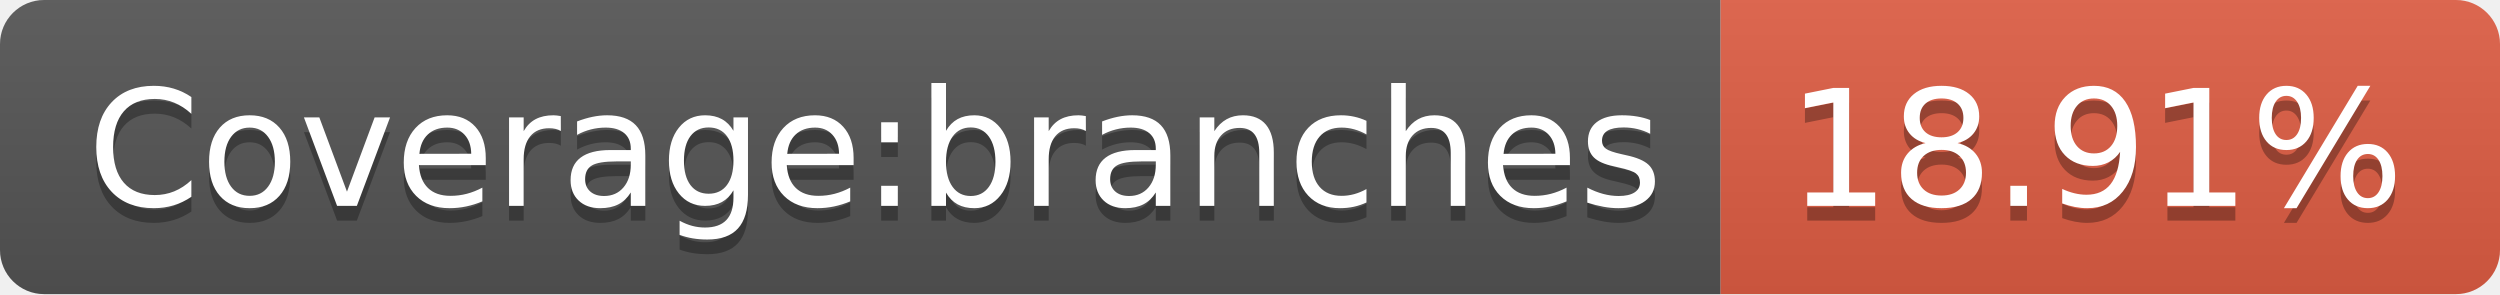
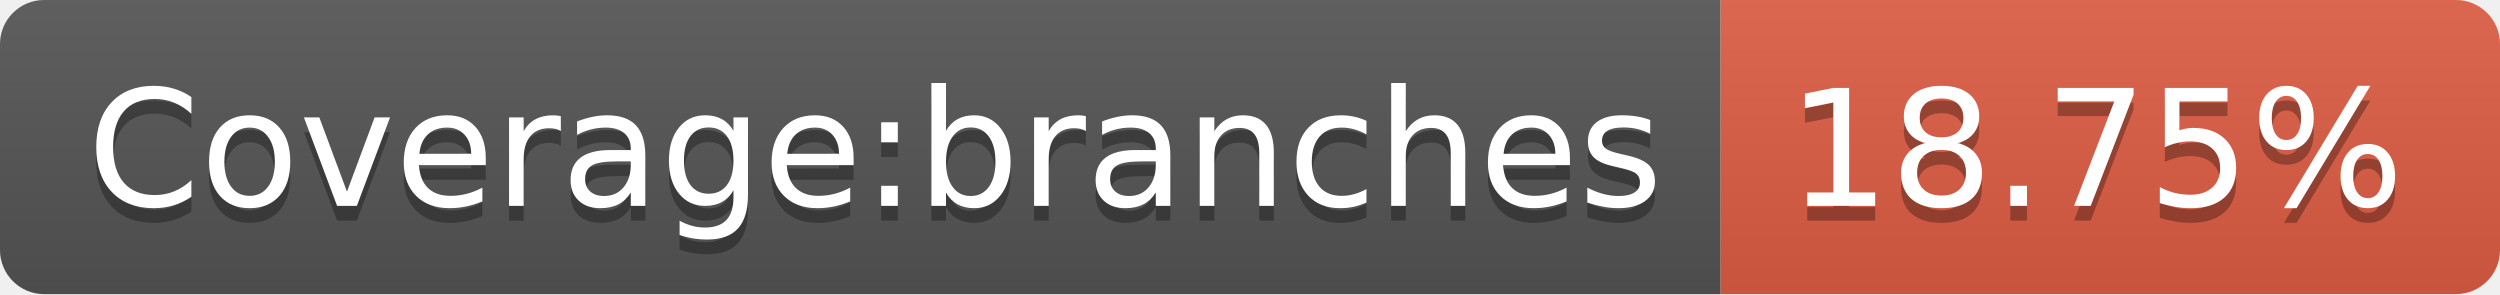
- <svg xmlns="http://www.w3.org/2000/svg" width="170" height="20" role="img" aria-label="Coverage:branches: 18.91%">
+ <svg xmlns="http://www.w3.org/2000/svg" width="170" height="20" role="img" aria-label="Coverage:branches: 18.75%">
  <linearGradient id="s" x2="0" y2="100%">
    <stop offset="0" stop-color="#bbb" stop-opacity=".1" />
    <stop offset="1" stop-opacity=".1" />
  </linearGradient>
  <clipPath id="r">
    <rect width="170" height="20" rx="3" fill="#fff" />
  </clipPath>
  <g clip-path="url(#r)">
    <rect width="117" height="20" fill="#555" />
    <rect x="117" width="53" height="20" fill="#e05d44" />
    <rect width="170" height="20" fill="url(#s)" />
  </g>
  <g fill="#fff" text-anchor="middle" font-family="Verdana,Geneva,DejaVu Sans,sans-serif" text-rendering="geometricPrecision" font-size="110">
    <text aria-hidden="true" x="595" y="150" fill="#010101" fill-opacity=".3" transform="scale(.1)" textLength="1070">Coverage:branches</text>
    <text x="595" y="140" transform="scale(.1)" fill="#fff" textLength="1070">Coverage:branches</text>
-     <text aria-hidden="true" x="1425" y="150" fill="#010101" fill-opacity=".3" transform="scale(.1)" textLength="430">18.91%</text>
-     <text x="1425" y="140" transform="scale(.1)" fill="#fff" textLength="430">18.91%</text>
+     <text aria-hidden="true" x="1425" y="150" fill="#010101" fill-opacity=".3" transform="scale(.1)" textLength="430">18.75%</text>
+     <text x="1425" y="140" transform="scale(.1)" fill="#fff" textLength="430">18.75%</text>
  </g>
</svg>
